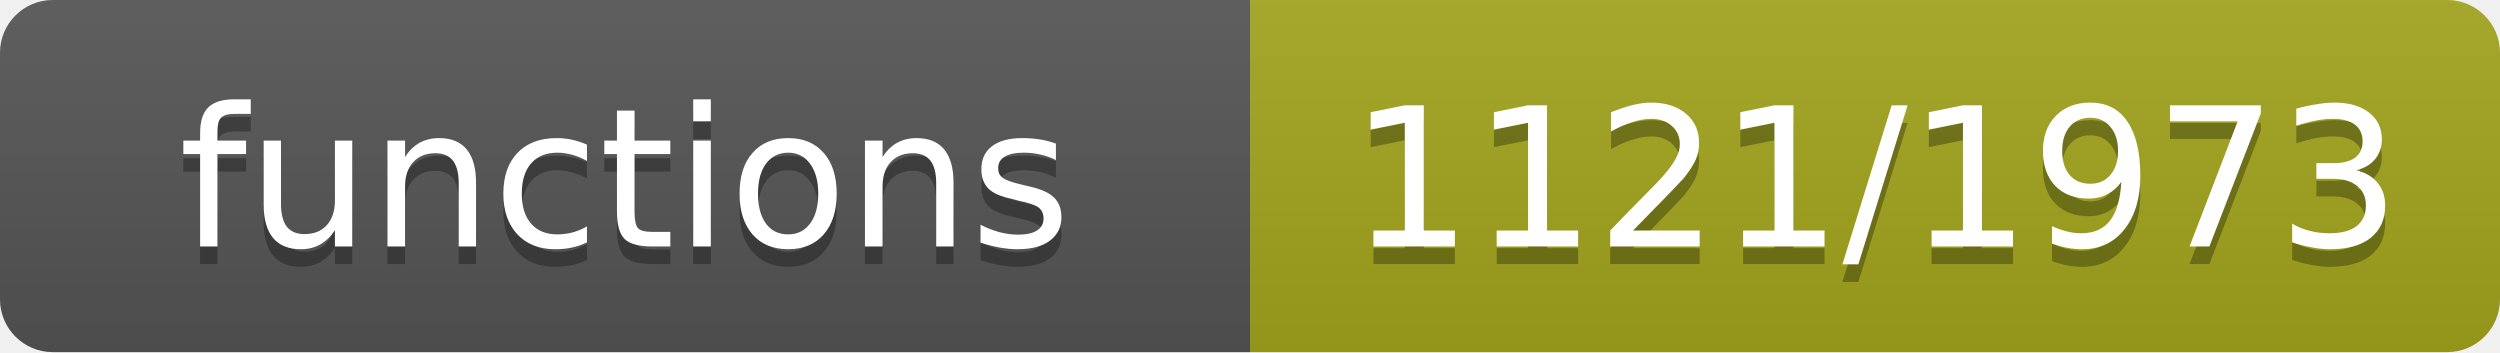
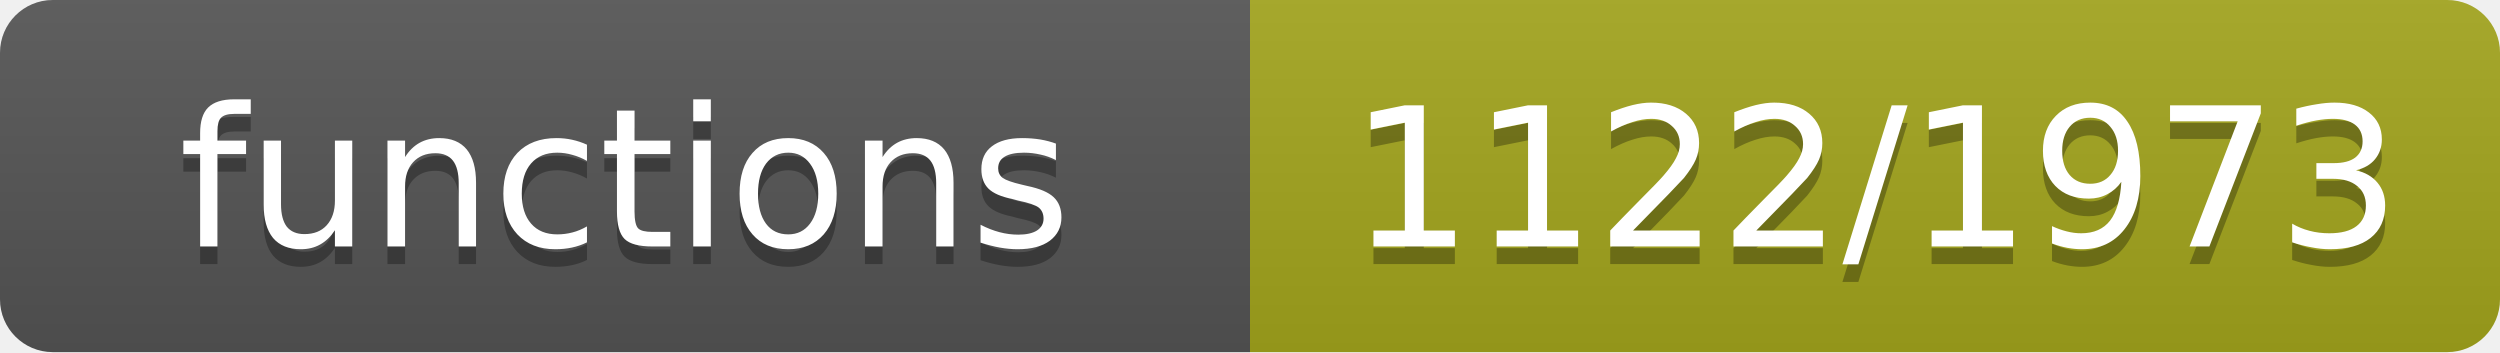
- <svg xmlns="http://www.w3.org/2000/svg" width="142" height="20" role="img" aria-label="functions: 1121/1973">
+ <svg xmlns="http://www.w3.org/2000/svg" width="142" height="20" role="img" aria-label="functions: 1122/1973">
  <linearGradient id="s" x2="0" y2="100%">
    <stop offset="0" stop-color="#bbb" stop-opacity=".1" />
    <stop offset="1" stop-opacity=".1" />
  </linearGradient>
  <clipPath id="r">
    <rect width="142" height="20" rx="3" fill="#fff" />
  </clipPath>
  <g clip-path="url(#r)">
    <rect width="71" height="20" fill="#555" />
    <rect x="71" width="71" height="20" fill="#a4a61d" />
    <rect width="142" height="20" fill="url(#s)" />
  </g>
  <g fill="#fff" text-anchor="middle" font-family="Verdana,Geneva,DejaVu Sans,sans-serif" font-size="11">
    <text x="35.5" y="15" fill="#010101" fill-opacity=".3">functions</text>
    <text x="35.5" y="14">functions</text>
-     <text x="106.5" y="15" fill="#010101" fill-opacity=".3">1121/1973</text>
-     <text x="106.5" y="14">1121/1973</text>
+     <text x="106.5" y="15" fill="#010101" fill-opacity=".3">1122/1973</text>
+     <text x="106.5" y="14">1122/1973</text>
  </g>
</svg>
